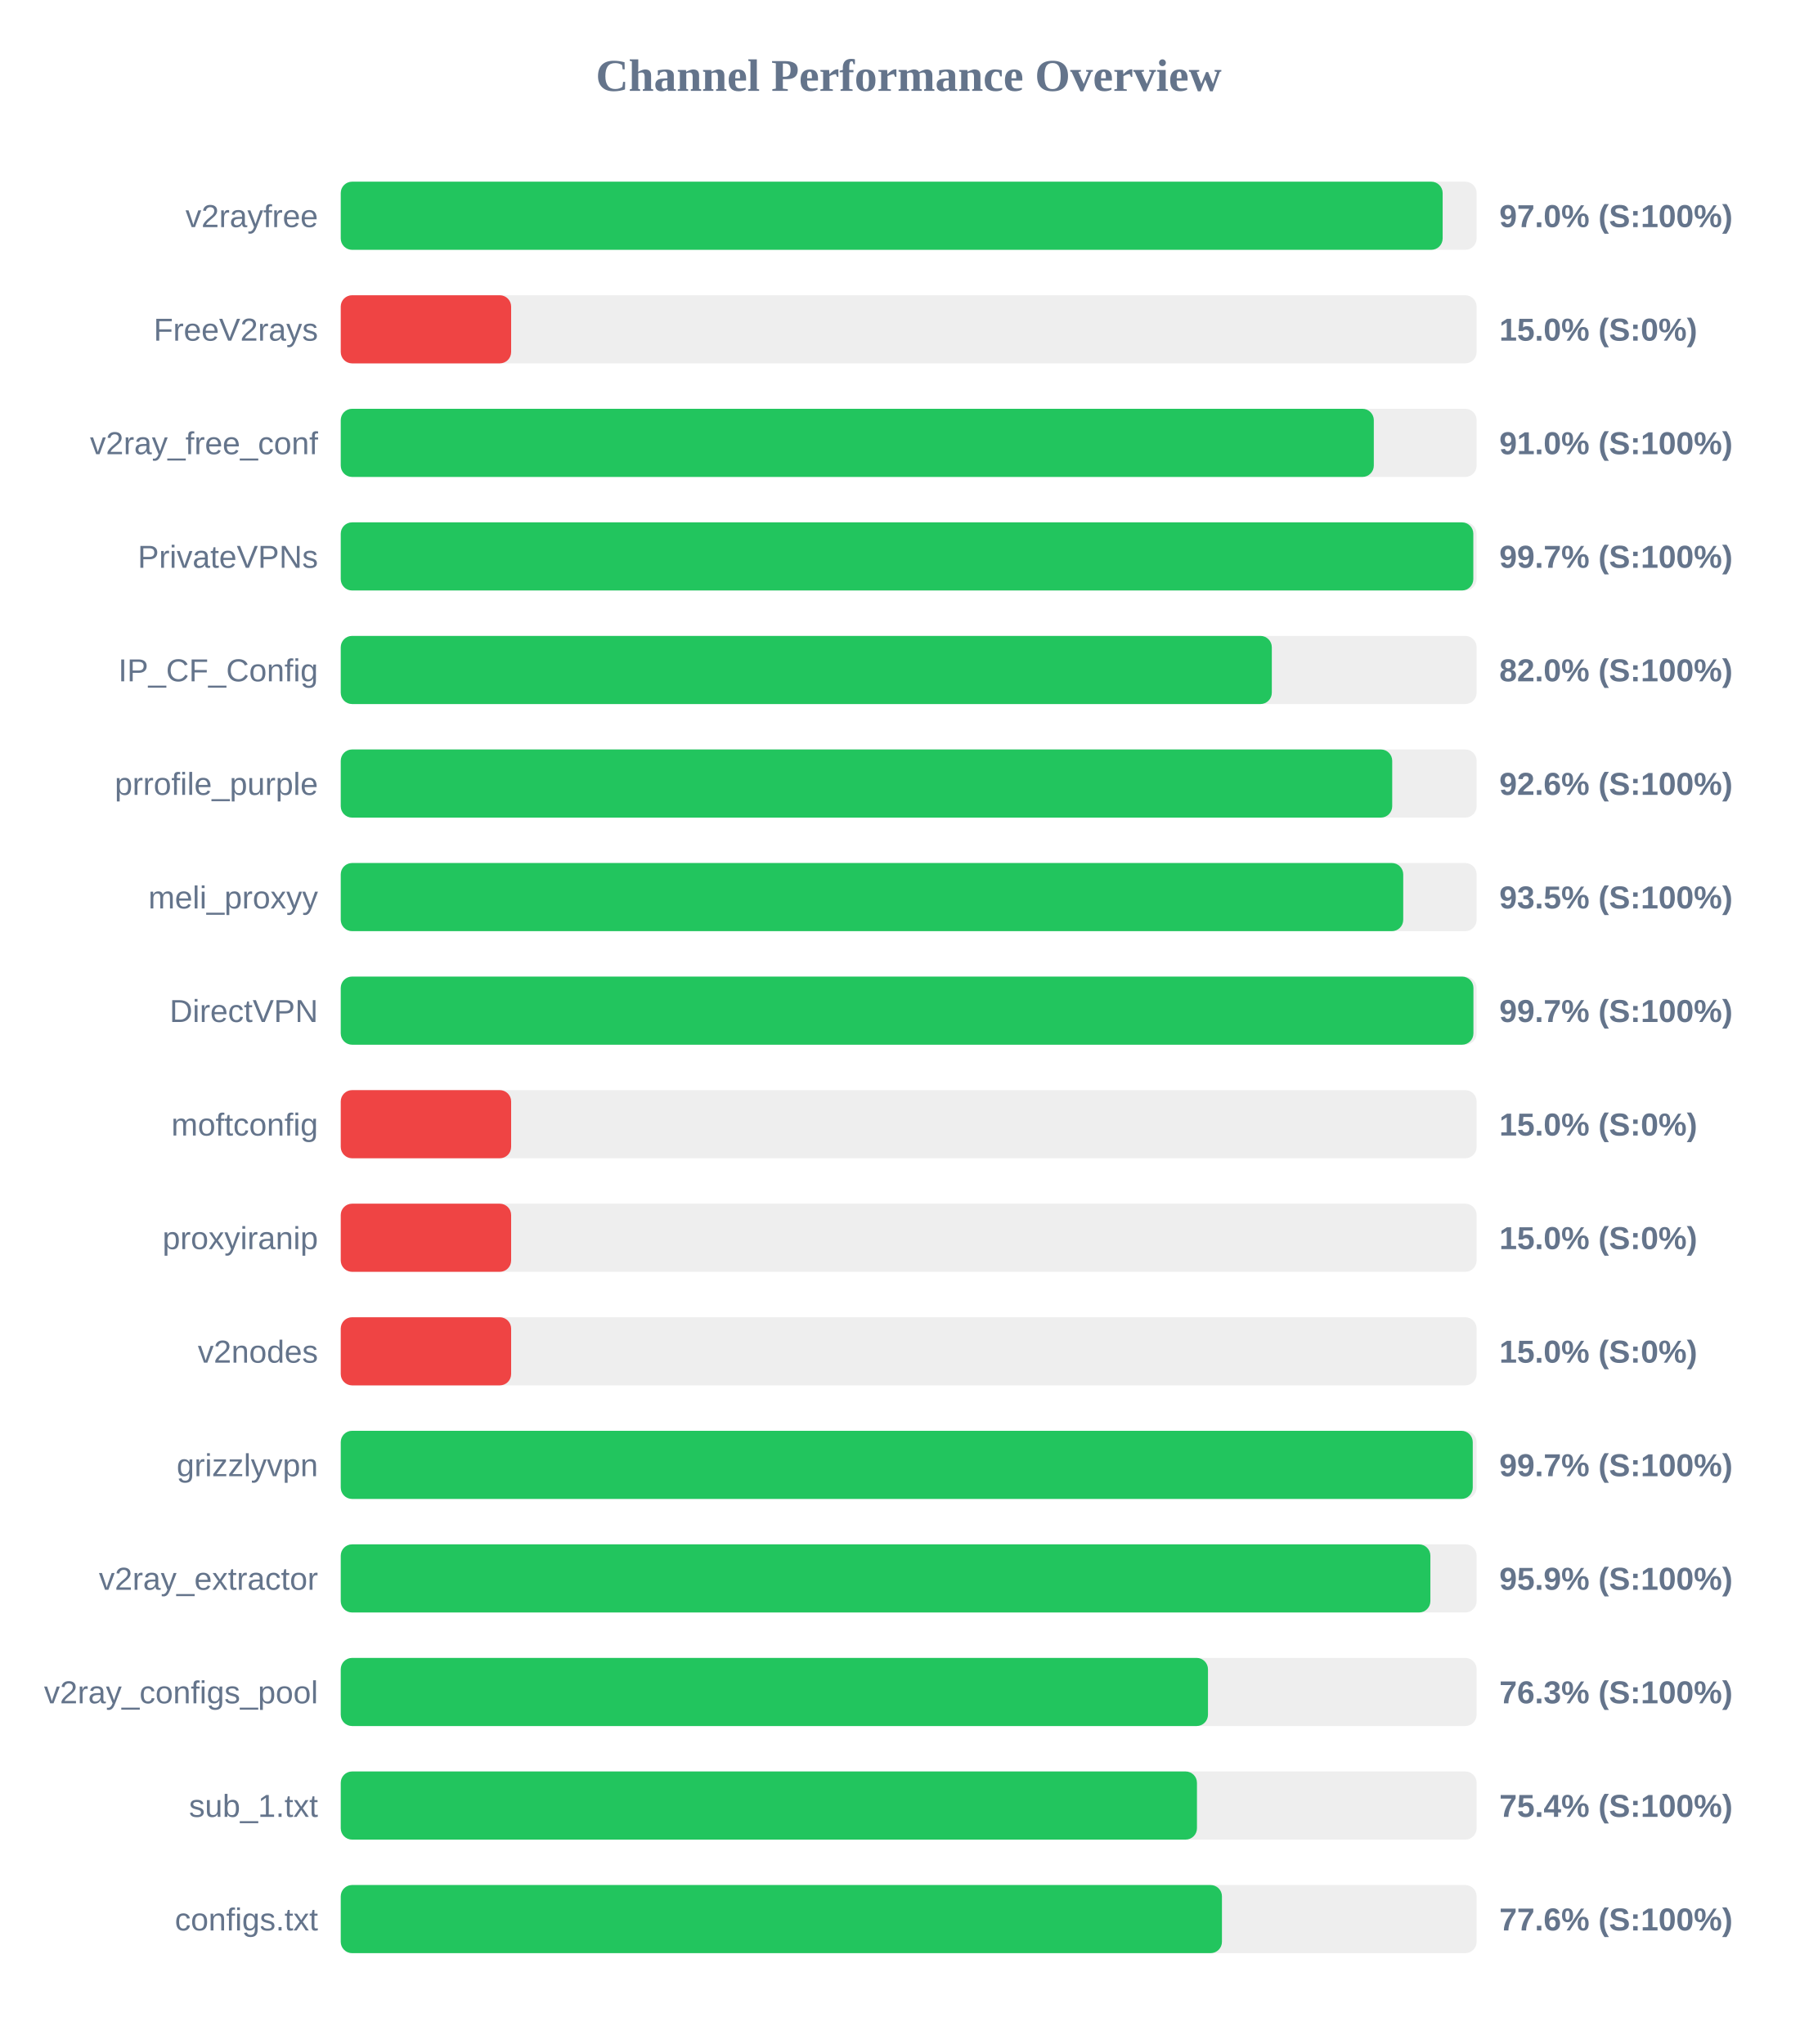
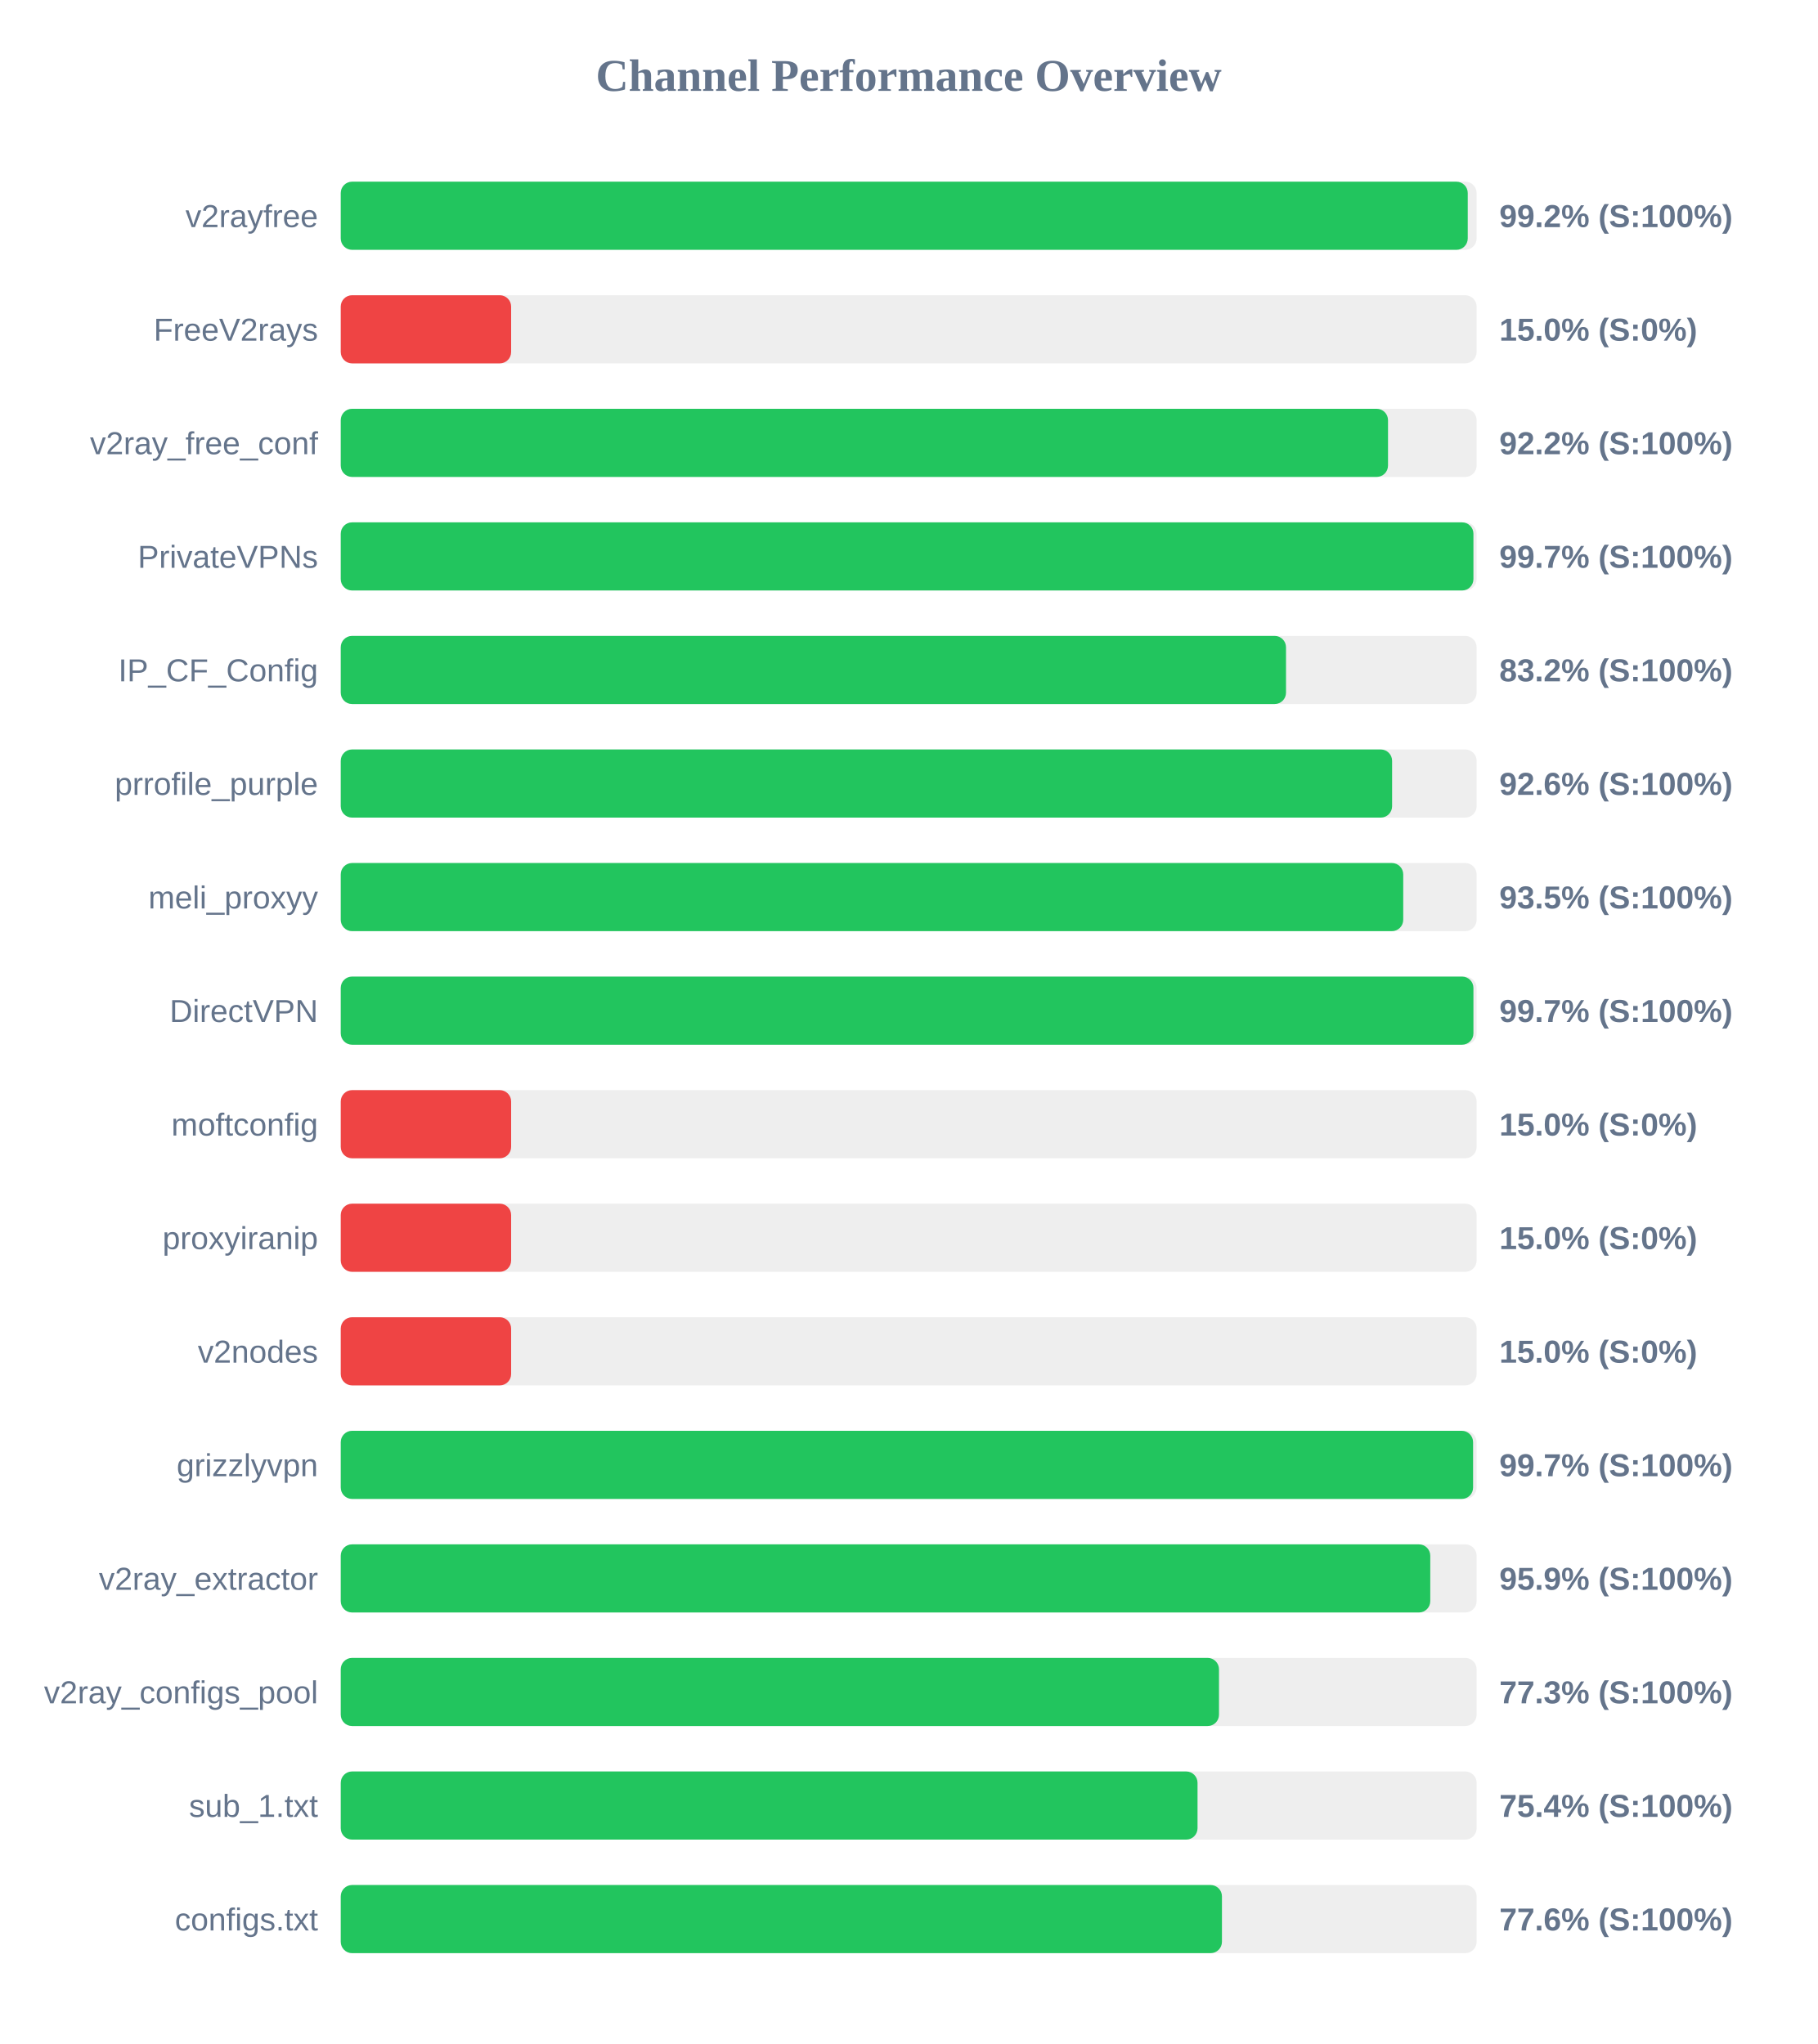
<svg xmlns="http://www.w3.org/2000/svg" width="800" height="900" version="1.1">
  <style>
        .row { font: 14px Arial; fill: #64748b; }
        .score { font: bold 14px Arial; fill: #64748b; }
    </style>
  <text x="400" y="40" text-anchor="middle" font-size="20px" font-weight="bold" fill="#64748b">Channel Performance Overview</text>
  <rect x="150" y="80" width="500" height="30" fill="#eee" rx="5" />
-   <rect x="150" y="80" width="485.05" height="30" fill="#22c55e" rx="5" />
+   <rect x="150" y="80" width="496.1" height="30" fill="#22c55e" rx="5" />
  <text x="140" y="100" text-anchor="end" class="row">v2rayfree</text>
-   <text x="660" y="100" text-anchor="start" class="score">97.0% (S:100%)</text>
+   <text x="660" y="100" text-anchor="start" class="score">99.2% (S:100%)</text>
  <rect x="150" y="130" width="500" height="30" fill="#eee" rx="5" />
  <rect x="150" y="130" width="75.0" height="30" fill="#ef4444" rx="5" />
  <text x="140" y="150" text-anchor="end" class="row">FreeV2rays</text>
  <text x="660" y="150" text-anchor="start" class="score">15.0% (S:0%)</text>
  <rect x="150" y="180" width="500" height="30" fill="#eee" rx="5" />
-   <rect x="150" y="180" width="454.75" height="30" fill="#22c55e" rx="5" />
+   <rect x="150" y="180" width="461.0" height="30" fill="#22c55e" rx="5" />
  <text x="140" y="200" text-anchor="end" class="row">v2ray_free_conf</text>
-   <text x="660" y="200" text-anchor="start" class="score">91.0% (S:100%)</text>
+   <text x="660" y="200" text-anchor="start" class="score">92.2% (S:100%)</text>
  <rect x="150" y="230" width="500" height="30" fill="#eee" rx="5" />
-   <rect x="150" y="230" width="498.55" height="30" fill="#22c55e" rx="5" />
+   <rect x="150" y="230" width="498.6" height="30" fill="#22c55e" rx="5" />
  <text x="140" y="250" text-anchor="end" class="row">PrivateVPNs</text>
  <text x="660" y="250" text-anchor="start" class="score">99.7% (S:100%)</text>
  <rect x="150" y="280" width="500" height="30" fill="#eee" rx="5" />
-   <rect x="150" y="280" width="409.85" height="30" fill="#22c55e" rx="5" />
+   <rect x="150" y="280" width="416.1" height="30" fill="#22c55e" rx="5" />
  <text x="140" y="300" text-anchor="end" class="row">IP_CF_Config</text>
-   <text x="660" y="300" text-anchor="start" class="score">82.0% (S:100%)</text>
+   <text x="660" y="300" text-anchor="start" class="score">83.2% (S:100%)</text>
  <rect x="150" y="330" width="500" height="30" fill="#eee" rx="5" />
-   <rect x="150" y="330" width="462.85" height="30" fill="#22c55e" rx="5" />
+   <rect x="150" y="330" width="462.8" height="30" fill="#22c55e" rx="5" />
  <text x="140" y="350" text-anchor="end" class="row">prrofile_purple</text>
  <text x="660" y="350" text-anchor="start" class="score">92.6% (S:100%)</text>
  <rect x="150" y="380" width="500" height="30" fill="#eee" rx="5" />
  <rect x="150" y="380" width="467.7" height="30" fill="#22c55e" rx="5" />
  <text x="140" y="400" text-anchor="end" class="row">meli_proxyy</text>
  <text x="660" y="400" text-anchor="start" class="score">93.5% (S:100%)</text>
  <rect x="150" y="430" width="500" height="30" fill="#eee" rx="5" />
  <rect x="150" y="430" width="498.6" height="30" fill="#22c55e" rx="5" />
  <text x="140" y="450" text-anchor="end" class="row">DirectVPN</text>
  <text x="660" y="450" text-anchor="start" class="score">99.7% (S:100%)</text>
  <rect x="150" y="480" width="500" height="30" fill="#eee" rx="5" />
  <rect x="150" y="480" width="75.0" height="30" fill="#ef4444" rx="5" />
  <text x="140" y="500" text-anchor="end" class="row">moftconfig</text>
  <text x="660" y="500" text-anchor="start" class="score">15.0% (S:0%)</text>
  <rect x="150" y="530" width="500" height="30" fill="#eee" rx="5" />
  <rect x="150" y="530" width="75.0" height="30" fill="#ef4444" rx="5" />
  <text x="140" y="550" text-anchor="end" class="row">proxyiranip</text>
  <text x="660" y="550" text-anchor="start" class="score">15.0% (S:0%)</text>
  <rect x="150" y="580" width="500" height="30" fill="#eee" rx="5" />
  <rect x="150" y="580" width="75.0" height="30" fill="#ef4444" rx="5" />
  <text x="140" y="600" text-anchor="end" class="row">v2nodes</text>
  <text x="660" y="600" text-anchor="start" class="score">15.0% (S:0%)</text>
  <rect x="150" y="630" width="500" height="30" fill="#eee" rx="5" />
-   <rect x="150" y="630" width="498.3" height="30" fill="#22c55e" rx="5" />
+   <rect x="150" y="630" width="498.45" height="30" fill="#22c55e" rx="5" />
  <text x="140" y="650" text-anchor="end" class="row">grizzlyvpn</text>
  <text x="660" y="650" text-anchor="start" class="score">99.7% (S:100%)</text>
  <rect x="150" y="680" width="500" height="30" fill="#eee" rx="5" />
-   <rect x="150" y="680" width="479.65" height="30" fill="#22c55e" rx="5" />
+   <rect x="150" y="680" width="479.6" height="30" fill="#22c55e" rx="5" />
  <text x="140" y="700" text-anchor="end" class="row">v2ray_extractor</text>
  <text x="660" y="700" text-anchor="start" class="score">95.9% (S:100%)</text>
  <rect x="150" y="730" width="500" height="30" fill="#eee" rx="5" />
-   <rect x="150" y="730" width="381.75" height="30" fill="#22c55e" rx="5" />
+   <rect x="150" y="730" width="386.6" height="30" fill="#22c55e" rx="5" />
  <text x="140" y="750" text-anchor="end" class="row">v2ray_configs_pool</text>
-   <text x="660" y="750" text-anchor="start" class="score">76.3% (S:100%)</text>
+   <text x="660" y="750" text-anchor="start" class="score">77.3% (S:100%)</text>
  <rect x="150" y="780" width="500" height="30" fill="#eee" rx="5" />
-   <rect x="150" y="780" width="376.9" height="30" fill="#22c55e" rx="5" />
+   <rect x="150" y="780" width="377.15" height="30" fill="#22c55e" rx="5" />
  <text x="140" y="800" text-anchor="end" class="row">sub_1.txt</text>
  <text x="660" y="800" text-anchor="start" class="score">75.4% (S:100%)</text>
  <rect x="150" y="830" width="500" height="30" fill="#eee" rx="5" />
  <rect x="150" y="830" width="387.9" height="30" fill="#22c55e" rx="5" />
  <text x="140" y="850" text-anchor="end" class="row">configs.txt</text>
  <text x="660" y="850" text-anchor="start" class="score">77.6% (S:100%)</text>
</svg>
